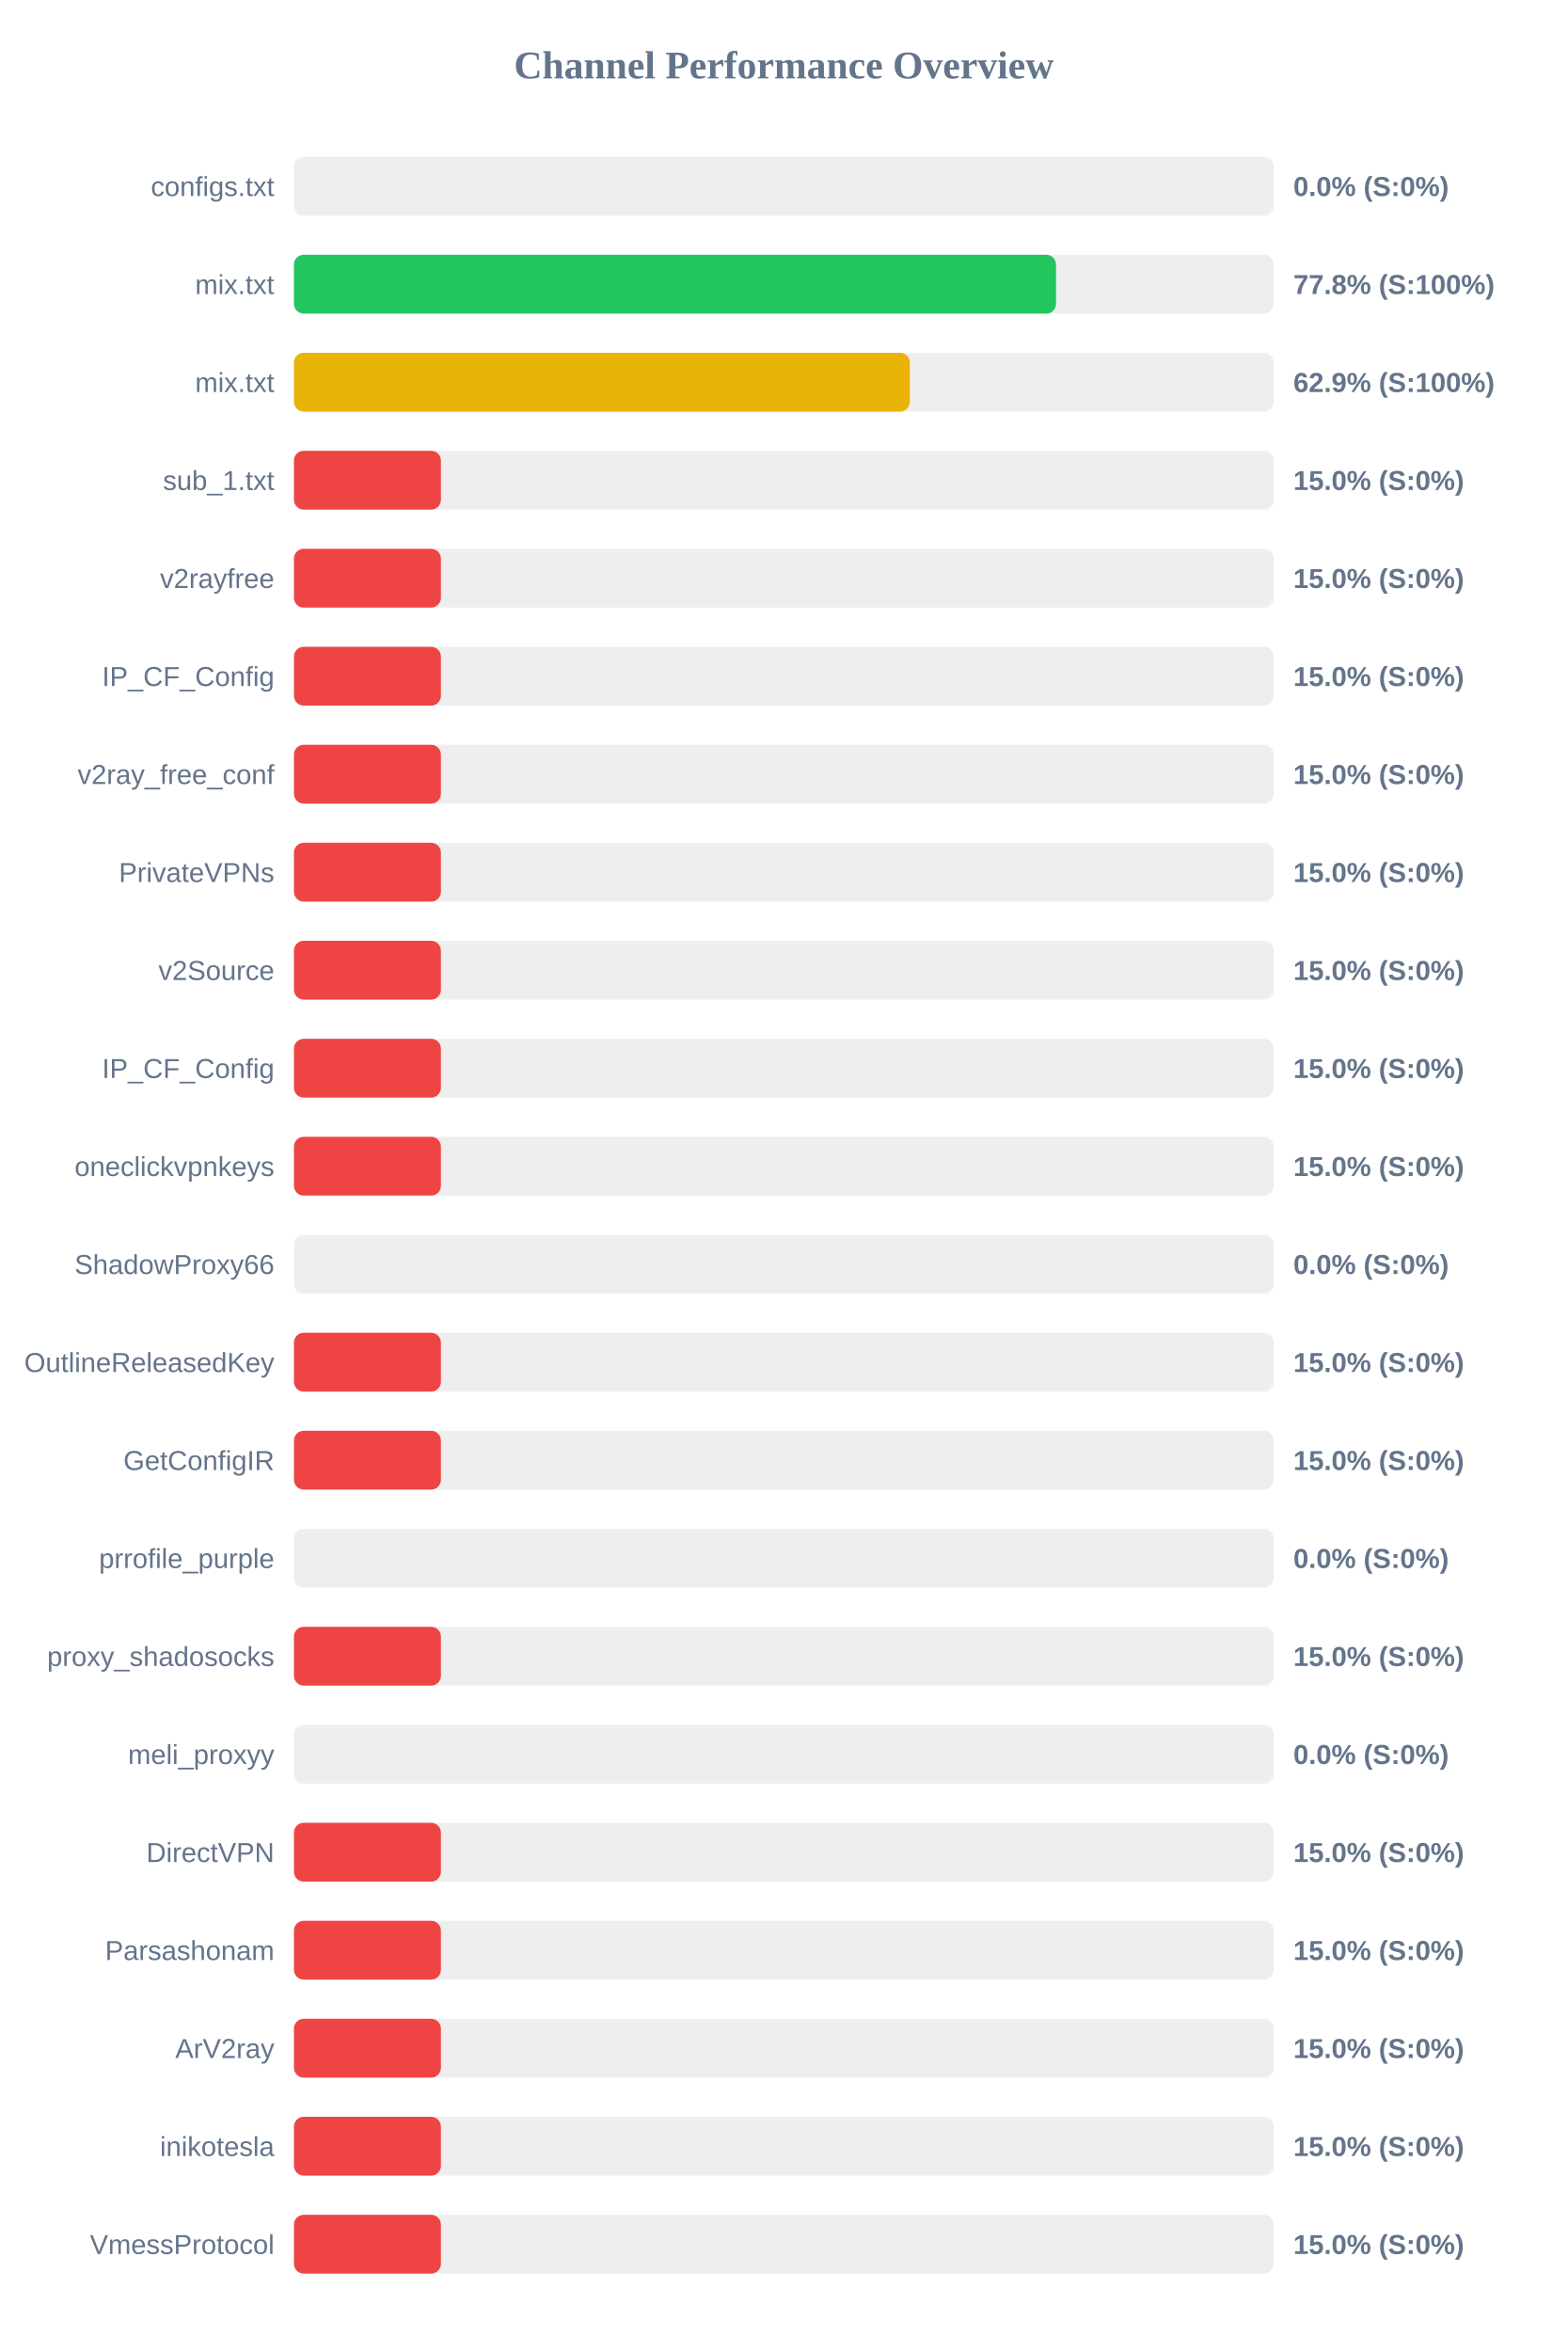
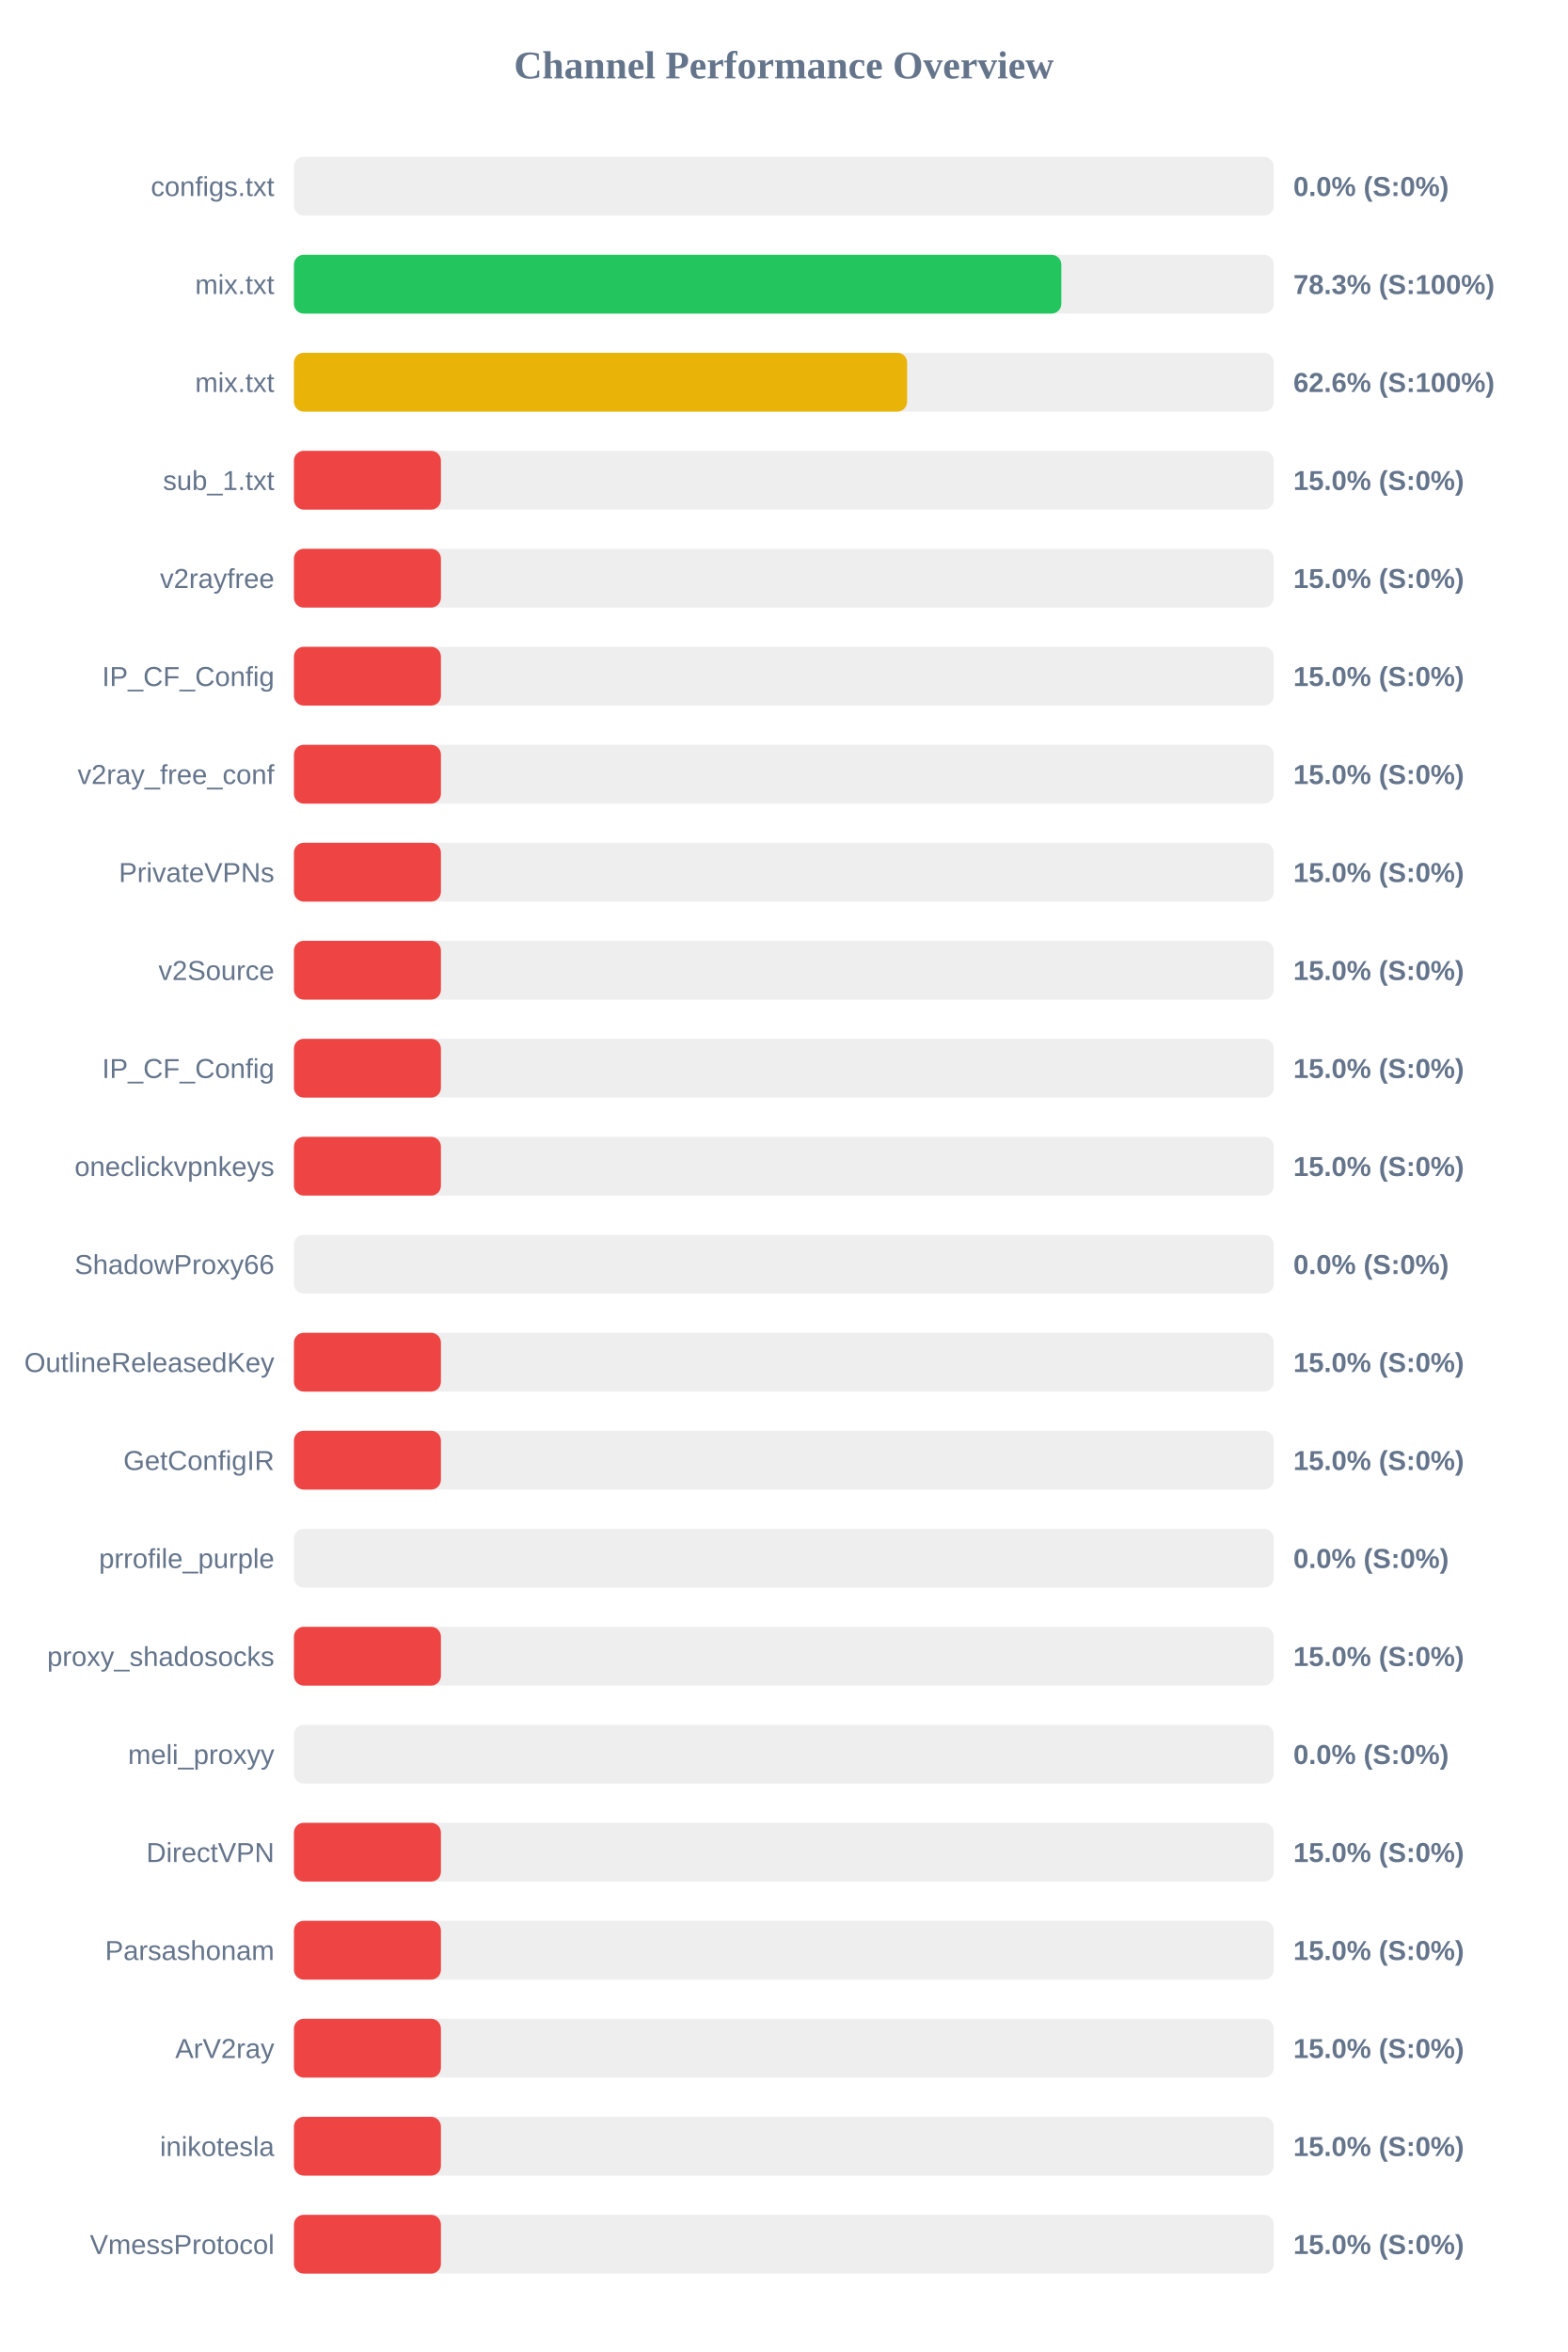
<svg xmlns="http://www.w3.org/2000/svg" width="800" height="1200" version="1.1">
  <style>
        .row { font: 14px Arial; fill: #64748b; }
        .score { font: bold 14px Arial; fill: #64748b; }
    </style>
  <text x="400" y="40" text-anchor="middle" font-size="20px" font-weight="bold" fill="#64748b">Channel Performance Overview</text>
  <rect x="150" y="80" width="500" height="30" fill="#eee" rx="5" />
  <rect x="150" y="80" width="0.0" height="30" fill="#ef4444" rx="5" />
  <text x="140" y="100" text-anchor="end" class="row">configs.txt</text>
  <text x="660" y="100" text-anchor="start" class="score">0.0% (S:0%)</text>
  <rect x="150" y="130" width="500" height="30" fill="#eee" rx="5" />
-   <rect x="150" y="130" width="388.9" height="30" fill="#22c55e" rx="5" />
+   <rect x="150" y="130" width="391.6" height="30" fill="#22c55e" rx="5" />
  <text x="140" y="150" text-anchor="end" class="row">mix.txt</text>
-   <text x="660" y="150" text-anchor="start" class="score">77.8% (S:100%)</text>
+   <text x="660" y="150" text-anchor="start" class="score">78.3% (S:100%)</text>
  <rect x="150" y="180" width="500" height="30" fill="#eee" rx="5" />
-   <rect x="150" y="180" width="314.3" height="30" fill="#eab308" rx="5" />
+   <rect x="150" y="180" width="312.9" height="30" fill="#eab308" rx="5" />
  <text x="140" y="200" text-anchor="end" class="row">mix.txt</text>
-   <text x="660" y="200" text-anchor="start" class="score">62.9% (S:100%)</text>
+   <text x="660" y="200" text-anchor="start" class="score">62.6% (S:100%)</text>
  <rect x="150" y="230" width="500" height="30" fill="#eee" rx="5" />
  <rect x="150" y="230" width="75.0" height="30" fill="#ef4444" rx="5" />
  <text x="140" y="250" text-anchor="end" class="row">sub_1.txt</text>
  <text x="660" y="250" text-anchor="start" class="score">15.0% (S:0%)</text>
  <rect x="150" y="280" width="500" height="30" fill="#eee" rx="5" />
  <rect x="150" y="280" width="75.0" height="30" fill="#ef4444" rx="5" />
  <text x="140" y="300" text-anchor="end" class="row">v2rayfree</text>
  <text x="660" y="300" text-anchor="start" class="score">15.0% (S:0%)</text>
  <rect x="150" y="330" width="500" height="30" fill="#eee" rx="5" />
  <rect x="150" y="330" width="75.0" height="30" fill="#ef4444" rx="5" />
  <text x="140" y="350" text-anchor="end" class="row">IP_CF_Config</text>
  <text x="660" y="350" text-anchor="start" class="score">15.0% (S:0%)</text>
  <rect x="150" y="380" width="500" height="30" fill="#eee" rx="5" />
  <rect x="150" y="380" width="75.0" height="30" fill="#ef4444" rx="5" />
  <text x="140" y="400" text-anchor="end" class="row">v2ray_free_conf</text>
  <text x="660" y="400" text-anchor="start" class="score">15.0% (S:0%)</text>
  <rect x="150" y="430" width="500" height="30" fill="#eee" rx="5" />
  <rect x="150" y="430" width="75.0" height="30" fill="#ef4444" rx="5" />
  <text x="140" y="450" text-anchor="end" class="row">PrivateVPNs</text>
  <text x="660" y="450" text-anchor="start" class="score">15.0% (S:0%)</text>
  <rect x="150" y="480" width="500" height="30" fill="#eee" rx="5" />
  <rect x="150" y="480" width="75.0" height="30" fill="#ef4444" rx="5" />
  <text x="140" y="500" text-anchor="end" class="row">v2Source</text>
  <text x="660" y="500" text-anchor="start" class="score">15.0% (S:0%)</text>
  <rect x="150" y="530" width="500" height="30" fill="#eee" rx="5" />
  <rect x="150" y="530" width="75.0" height="30" fill="#ef4444" rx="5" />
  <text x="140" y="550" text-anchor="end" class="row">IP_CF_Config</text>
  <text x="660" y="550" text-anchor="start" class="score">15.0% (S:0%)</text>
  <rect x="150" y="580" width="500" height="30" fill="#eee" rx="5" />
  <rect x="150" y="580" width="75.0" height="30" fill="#ef4444" rx="5" />
  <text x="140" y="600" text-anchor="end" class="row">oneclickvpnkeys</text>
  <text x="660" y="600" text-anchor="start" class="score">15.0% (S:0%)</text>
  <rect x="150" y="630" width="500" height="30" fill="#eee" rx="5" />
  <rect x="150" y="630" width="0.0" height="30" fill="#ef4444" rx="5" />
  <text x="140" y="650" text-anchor="end" class="row">ShadowProxy66</text>
  <text x="660" y="650" text-anchor="start" class="score">0.0% (S:0%)</text>
  <rect x="150" y="680" width="500" height="30" fill="#eee" rx="5" />
  <rect x="150" y="680" width="75.0" height="30" fill="#ef4444" rx="5" />
  <text x="140" y="700" text-anchor="end" class="row">OutlineReleasedKey</text>
  <text x="660" y="700" text-anchor="start" class="score">15.0% (S:0%)</text>
  <rect x="150" y="730" width="500" height="30" fill="#eee" rx="5" />
  <rect x="150" y="730" width="75.0" height="30" fill="#ef4444" rx="5" />
  <text x="140" y="750" text-anchor="end" class="row">GetConfigIR</text>
  <text x="660" y="750" text-anchor="start" class="score">15.0% (S:0%)</text>
  <rect x="150" y="780" width="500" height="30" fill="#eee" rx="5" />
  <rect x="150" y="780" width="0.0" height="30" fill="#ef4444" rx="5" />
  <text x="140" y="800" text-anchor="end" class="row">prrofile_purple</text>
  <text x="660" y="800" text-anchor="start" class="score">0.0% (S:0%)</text>
  <rect x="150" y="830" width="500" height="30" fill="#eee" rx="5" />
  <rect x="150" y="830" width="75.0" height="30" fill="#ef4444" rx="5" />
  <text x="140" y="850" text-anchor="end" class="row">proxy_shadosocks</text>
  <text x="660" y="850" text-anchor="start" class="score">15.0% (S:0%)</text>
  <rect x="150" y="880" width="500" height="30" fill="#eee" rx="5" />
  <rect x="150" y="880" width="0.0" height="30" fill="#ef4444" rx="5" />
  <text x="140" y="900" text-anchor="end" class="row">meli_proxyy</text>
  <text x="660" y="900" text-anchor="start" class="score">0.0% (S:0%)</text>
  <rect x="150" y="930" width="500" height="30" fill="#eee" rx="5" />
  <rect x="150" y="930" width="75.0" height="30" fill="#ef4444" rx="5" />
  <text x="140" y="950" text-anchor="end" class="row">DirectVPN</text>
  <text x="660" y="950" text-anchor="start" class="score">15.0% (S:0%)</text>
  <rect x="150" y="980" width="500" height="30" fill="#eee" rx="5" />
  <rect x="150" y="980" width="75.0" height="30" fill="#ef4444" rx="5" />
  <text x="140" y="1000" text-anchor="end" class="row">Parsashonam</text>
  <text x="660" y="1000" text-anchor="start" class="score">15.0% (S:0%)</text>
  <rect x="150" y="1030" width="500" height="30" fill="#eee" rx="5" />
  <rect x="150" y="1030" width="75.0" height="30" fill="#ef4444" rx="5" />
  <text x="140" y="1050" text-anchor="end" class="row">ArV2ray</text>
  <text x="660" y="1050" text-anchor="start" class="score">15.0% (S:0%)</text>
  <rect x="150" y="1080" width="500" height="30" fill="#eee" rx="5" />
  <rect x="150" y="1080" width="75.0" height="30" fill="#ef4444" rx="5" />
  <text x="140" y="1100" text-anchor="end" class="row">inikotesla</text>
  <text x="660" y="1100" text-anchor="start" class="score">15.0% (S:0%)</text>
  <rect x="150" y="1130" width="500" height="30" fill="#eee" rx="5" />
  <rect x="150" y="1130" width="75.0" height="30" fill="#ef4444" rx="5" />
  <text x="140" y="1150" text-anchor="end" class="row">VmessProtocol</text>
  <text x="660" y="1150" text-anchor="start" class="score">15.0% (S:0%)</text>
</svg>
